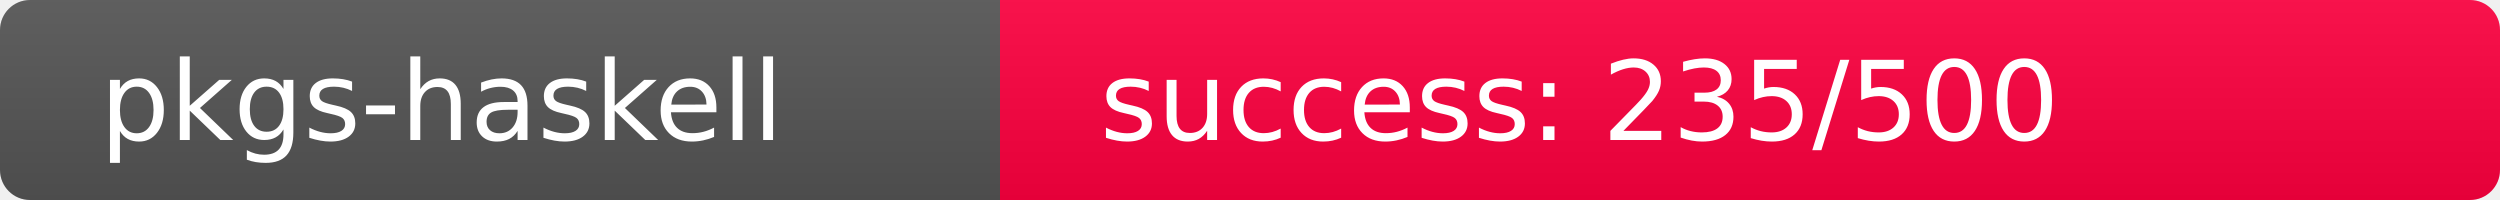
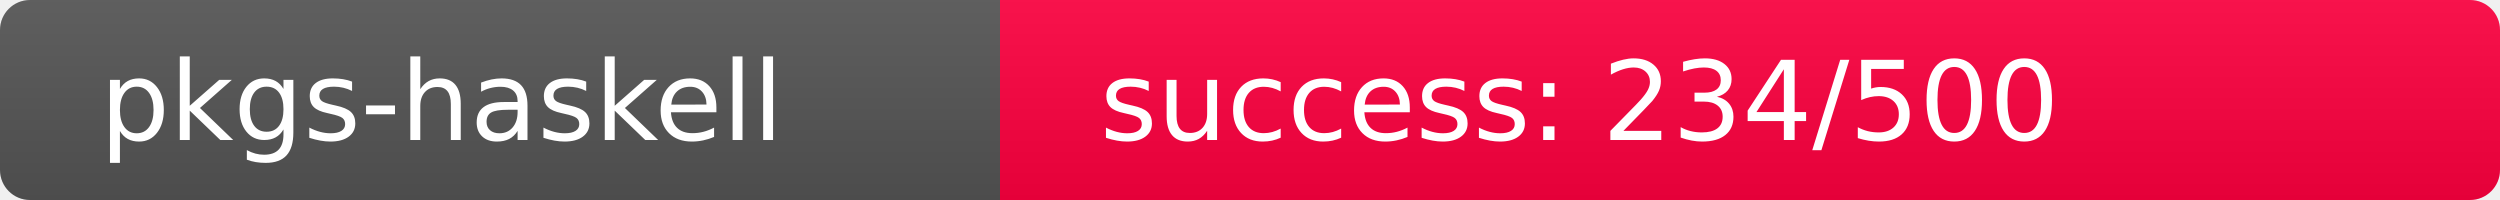
<svg xmlns="http://www.w3.org/2000/svg" width="250" height="20" role="img">
  <linearGradient id="s" x2="0" y2="100%">
    <stop offset="0" stop-color="#bbb" stop-opacity=".1" />
    <stop offset="1" stop-opacity=".1" />
  </linearGradient>
  <clipPath id="r">
    <rect width="250" height="20" rx="3" fill="#fff" />
  </clipPath>
  <g clip-path="url(#r)">
    <rect width="100" height="20" fill="#555" />
-     <rect x="100" width="150" height="20" fill="rgb(271,-15,64)" />
+     <rect x="100" width="150" height="20" fill="rgb(272,-16,64)" />
    <rect width="250" height="20" fill="url(#s)" />
  </g>
  <g fill="#fff" text-anchor="start" font-family="Verdana,Geneva,DejaVu Sans,sans-serif" text-rendering="geometricPrecision" font-size="110">
    <text x="100" y="140" transform="scale(.1)" fill="#fff">pkgs-haskell</text>
-     <text x="1100" y="140" transform="scale(.1)" fill="#fff">success: 235/500</text>
+     <text x="1100" y="140" transform="scale(.1)" fill="#fff">success: 234/500</text>
  </g>
</svg>
